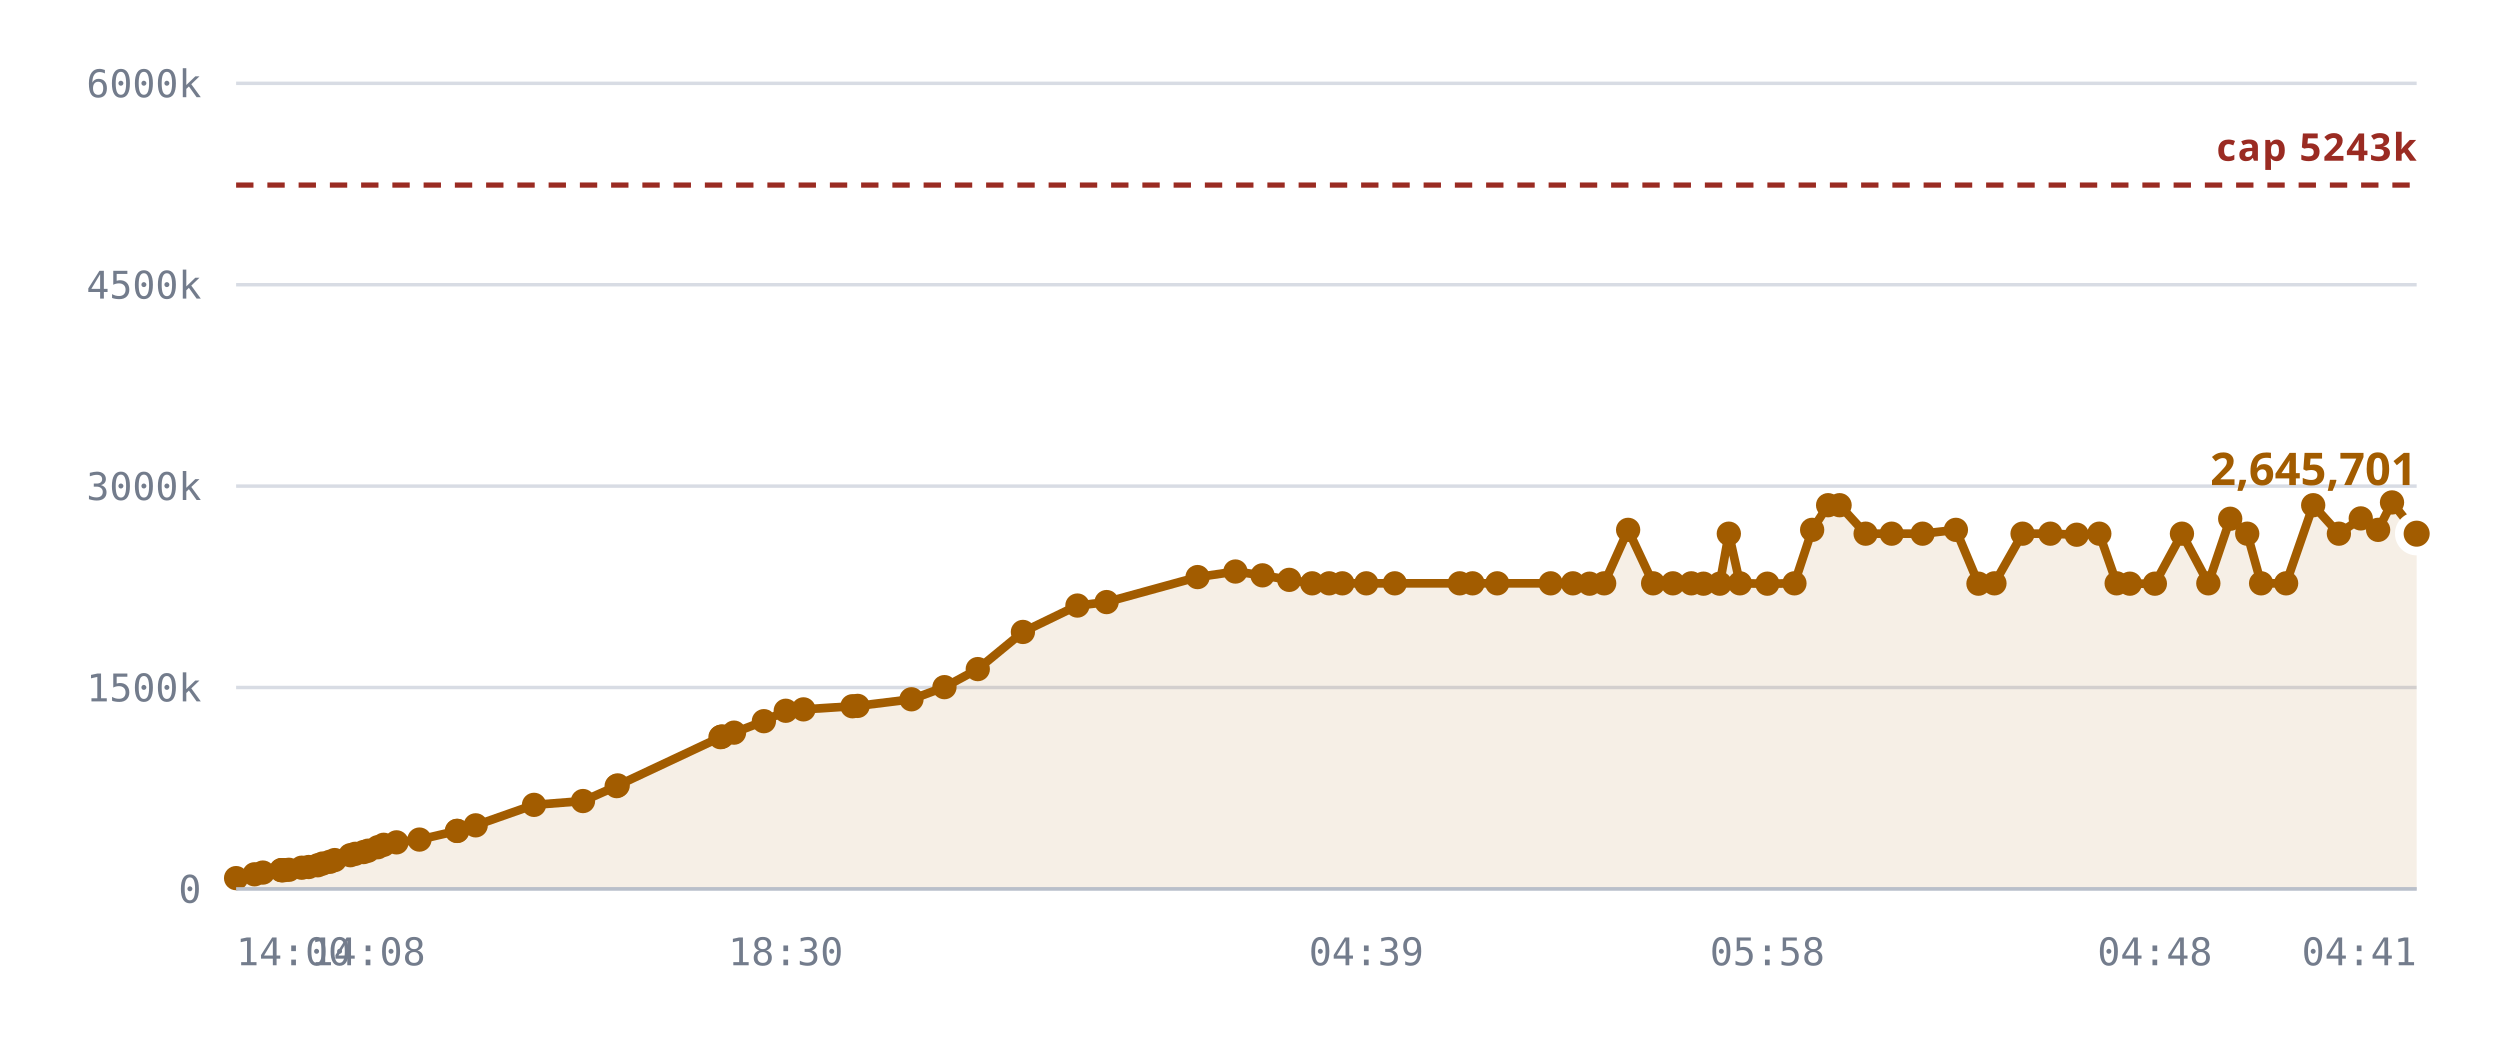
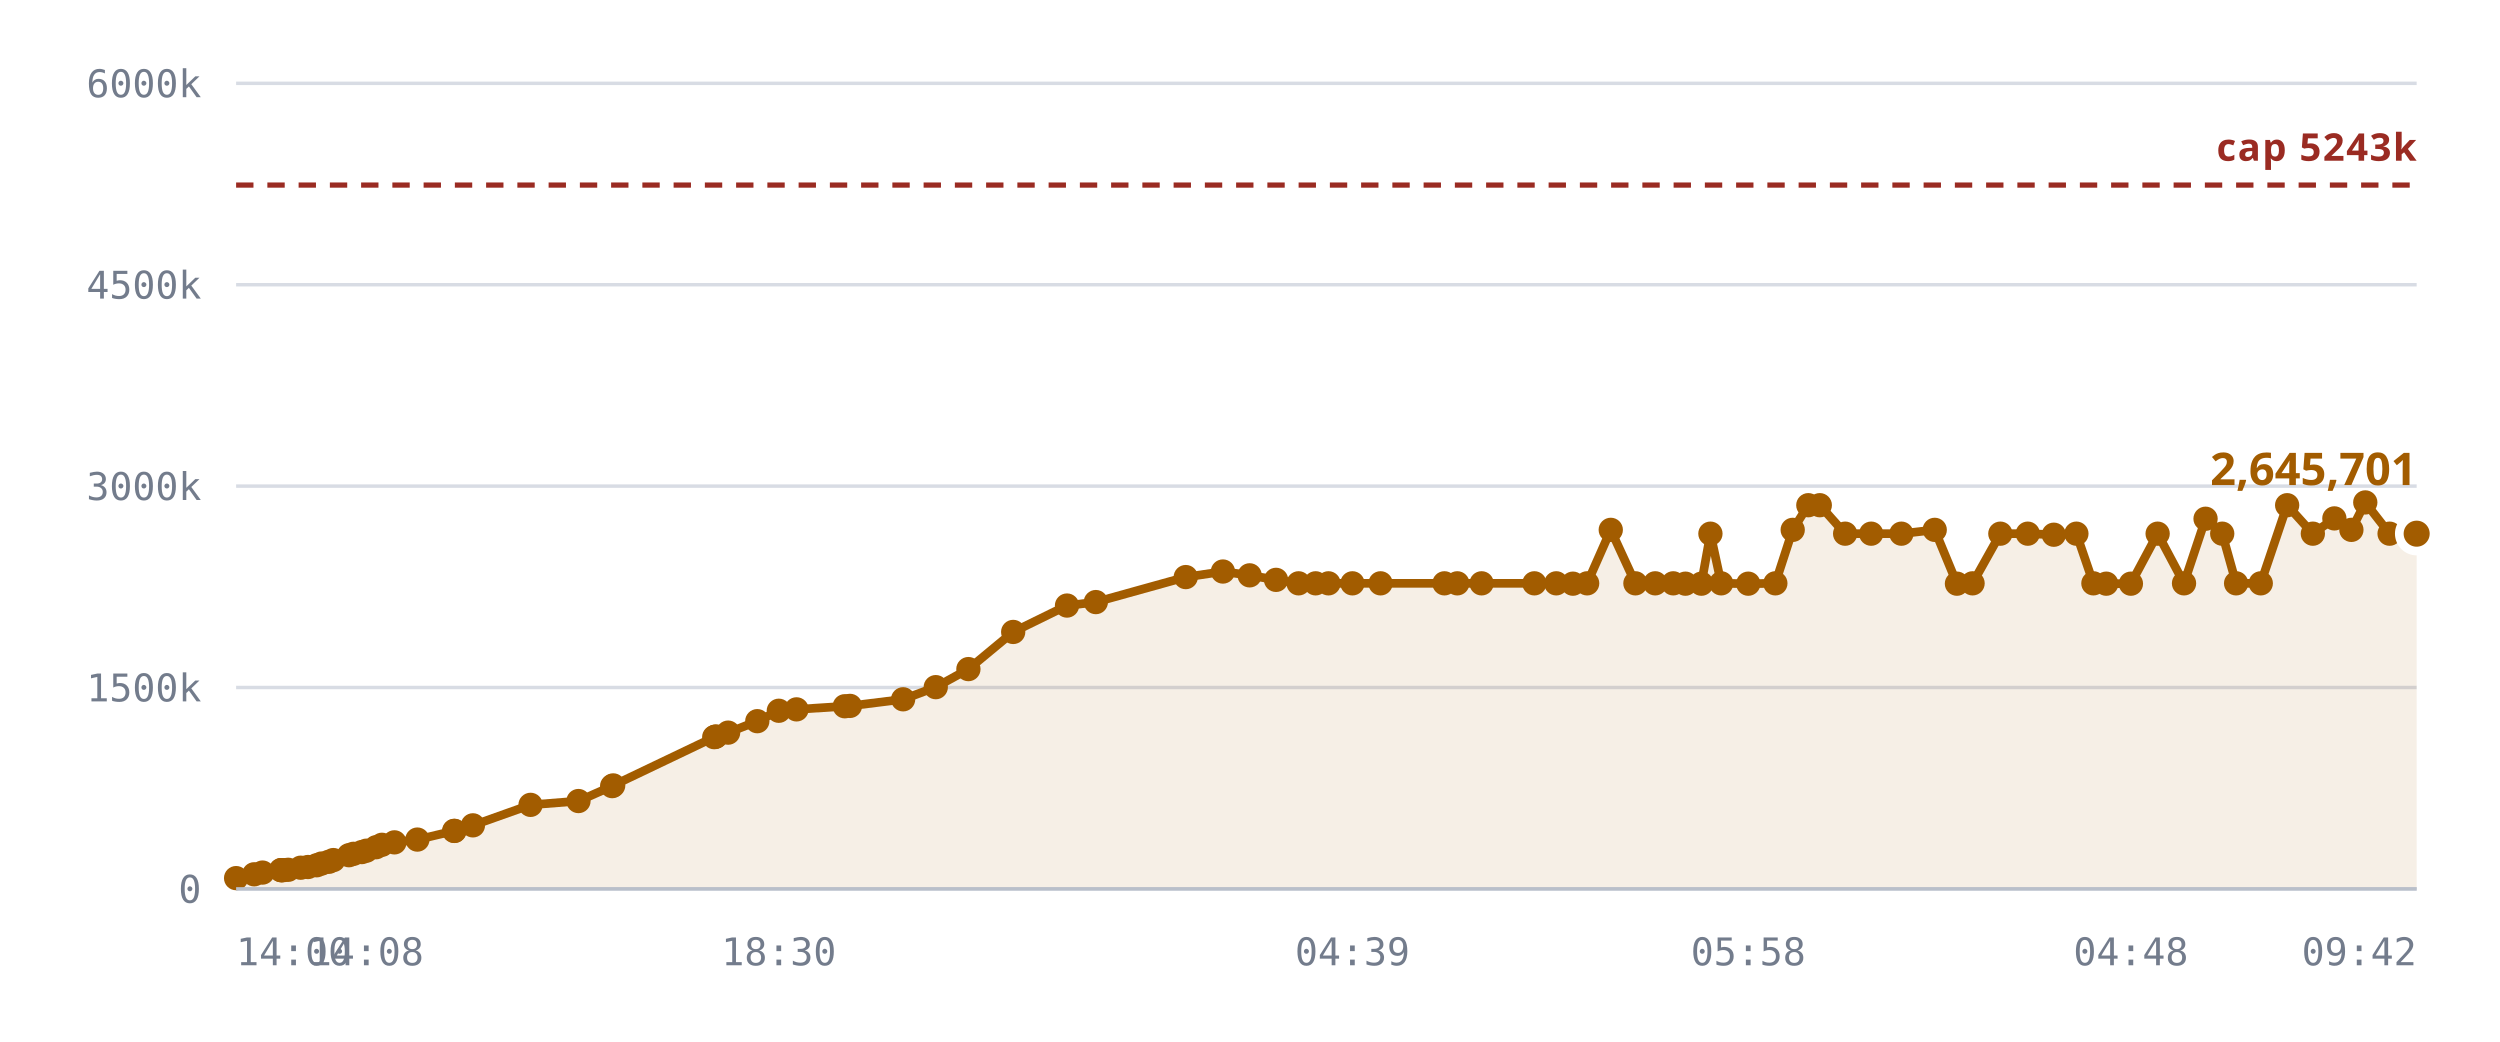
<svg xmlns="http://www.w3.org/2000/svg" viewBox="0 0 720 300" role="img" aria-label="Notes stored against the 5,242,880 cap">
  <style>
    .grid      { stroke: var(--chart-grid, #d8dce4); stroke-width: 1; }
    .cap       { stroke: var(--chart-cap, #9a2b22); stroke-width: 1.5; stroke-dasharray: 5 4; }
    .cap-label { fill: var(--chart-cap, #9a2b22); font: 600 11px Archivo, system-ui, sans-serif; letter-spacing: .04em; }
    .tick      { fill: var(--chart-muted, #737c8c); font: 500 11px "IBM Plex Mono", ui-monospace, monospace; }
    .tick-y    { text-anchor: end; }
    .tick-x    { text-anchor: middle; }
    .series    { fill: none; stroke: var(--chart-line, #a25c00); stroke-width: 2.5; stroke-linejoin: round; stroke-linecap: round; }
    .fill      { fill: var(--chart-fill, rgba(162,92,0,.10)); stroke: none; }
    .dot       { fill: var(--chart-line, #a25c00); }
    .dot-last  { stroke: var(--chart-bg, #fff); stroke-width: 2.5; }
    .end-label { fill: var(--chart-line, #a25c00); font: 700 13px Archivo, system-ui, sans-serif; }
    .axis      { stroke: var(--chart-axis, #b9bfca); stroke-width: 1; }
  </style>
  <line x1="68" y1="256.0" x2="696" y2="256.0" class="grid" />
  <text x="58" y="260.0" class="tick tick-y">0</text>
  <line x1="68" y1="198.0" x2="696" y2="198.0" class="grid" />
  <text x="58" y="202.0" class="tick tick-y">1500k</text>
  <line x1="68" y1="140.0" x2="696" y2="140.0" class="grid" />
  <text x="58" y="144.0" class="tick tick-y">3000k</text>
  <line x1="68" y1="82.0" x2="696" y2="82.0" class="grid" />
  <text x="58" y="86.0" class="tick tick-y">4500k</text>
  <line x1="68" y1="24.0" x2="696" y2="24.0" class="grid" />
  <text x="58" y="28.0" class="tick tick-y">6000k</text>
-   <path d="M68.0,252.9 L73.3,251.8 L75.7,251.3 L81.0,250.6 L81.2,250.6 L81.3,250.6 L81.8,250.6 L83.2,250.5 L86.9,249.9 L88.9,249.7 L91.5,249.2 L92.9,248.7 L95.0,248.2 L96.4,247.7 L100.9,246.3 L102.3,245.9 L104.7,245.4 L106.0,245.0 L108.8,244.0 L110.5,243.3 L114.2,242.6 L120.8,241.8 L131.6,239.3 L131.7,239.3 L137.0,237.7 L153.8,231.8 L167.9,230.7 L177.6,226.4 L177.9,226.2 L207.5,212.3 L207.7,212.2 L208.0,212.1 L211.4,211.0 L220.0,207.7 L226.3,204.7 L231.4,204.3 L245.5,203.4 L247.0,203.3 L262.5,201.4 L272.0,197.9 L281.6,192.7 L294.6,182.0 L310.3,174.4 L318.7,173.4 L344.9,166.2 L355.8,164.6 L363.6,165.7 L371.3,167.0 L377.9,168.0 L382.8,168.0 L386.6,168.0 L393.5,168.0 L401.7,168.0 L420.4,168.0 L424.1,168.0 L431.2,168.0 L446.6,168.0 L453.0,168.0 L457.8,168.1 L462.0,168.0 L468.9,152.6 L476.1,168.0 L481.8,168.0 L487.1,168.0 L490.6,168.1 L495.3,168.1 L497.9,153.7 L501.1,168.0 L509.0,168.1 L516.8,168.0 L521.9,152.6 L526.5,145.5 L529.8,145.5 L537.3,153.7 L544.8,153.7 L553.7,153.7 L563.3,152.6 L569.8,168.1 L574.4,168.0 L582.5,153.7 L590.5,153.7 L598.1,154.0 L604.6,153.7 L609.6,168.0 L613.4,168.1 L620.6,168.1 L628.4,153.7 L636.0,168.0 L642.3,149.4 L647.2,153.7 L651.2,168.0 L658.4,168.0 L666.2,145.5 L673.6,153.7 L679.9,149.3 L684.9,152.6 L688.9,144.7 L696.0,153.7 L696.0,256.0 L68.0,256.0 Z" class="fill" />
+   <path d="M68.0,252.9 L73.2,251.8 L75.6,251.3 L80.9,250.6 L81.1,250.6 L81.1,250.6 L81.6,250.6 L83.0,250.5 L86.6,249.9 L88.7,249.7 L91.2,249.2 L92.6,248.7 L94.7,248.2 L96.0,247.7 L100.5,246.3 L101.8,245.9 L104.2,245.4 L105.5,245.0 L108.3,244.0 L110.0,243.3 L113.6,242.6 L120.2,241.8 L130.8,239.3 L130.9,239.3 L136.2,237.7 L152.8,231.8 L166.6,230.7 L176.3,226.4 L176.6,226.2 L205.7,212.3 L206.0,212.2 L206.2,212.1 L209.7,211.0 L218.1,207.7 L224.3,204.7 L229.4,204.3 L243.3,203.4 L244.8,203.3 L260.1,201.4 L269.5,197.9 L278.9,192.7 L291.8,182.0 L307.3,174.4 L315.6,173.4 L341.5,166.2 L352.2,164.6 L359.9,165.7 L367.5,167.0 L374.0,168.0 L378.9,168.0 L382.6,168.0 L389.5,168.0 L397.6,168.0 L416.0,168.0 L419.7,168.0 L426.7,168.0 L441.9,168.0 L448.2,168.0 L453.0,168.1 L457.1,168.0 L463.9,152.6 L471.0,168.0 L476.7,168.0 L481.9,168.0 L485.4,168.1 L490.0,168.1 L492.6,153.7 L495.7,168.0 L503.5,168.1 L511.3,168.0 L516.3,152.6 L520.8,145.5 L524.1,145.5 L531.4,153.7 L538.9,153.7 L547.6,153.7 L557.2,152.6 L563.6,168.1 L568.1,168.0 L576.1,153.7 L584.0,153.7 L591.5,154.0 L598.0,153.7 L602.9,168.0 L606.6,168.1 L613.7,168.1 L621.4,153.7 L629.0,168.0 L635.2,149.4 L640.0,153.7 L644.0,168.0 L651.1,168.0 L658.7,145.5 L666.1,153.7 L672.3,149.3 L677.2,152.6 L681.2,144.7 L688.2,153.7 L696.0,153.7 L696.0,256.0 L68.0,256.0 Z" class="fill" />
  <line x1="68" y1="53.3" x2="696" y2="53.3" class="cap" />
  <text x="696" y="46.3" class="cap-label" text-anchor="end">cap 5243k</text>
-   <path d="M68.0,252.9 L73.3,251.8 L75.7,251.3 L81.0,250.6 L81.2,250.6 L81.3,250.6 L81.8,250.6 L83.2,250.5 L86.9,249.9 L88.9,249.7 L91.5,249.2 L92.9,248.7 L95.0,248.2 L96.4,247.7 L100.9,246.3 L102.3,245.9 L104.7,245.4 L106.0,245.0 L108.8,244.0 L110.5,243.3 L114.2,242.6 L120.8,241.8 L131.6,239.3 L131.7,239.3 L137.0,237.7 L153.8,231.8 L167.9,230.7 L177.6,226.4 L177.9,226.2 L207.5,212.3 L207.7,212.2 L208.0,212.1 L211.4,211.0 L220.0,207.7 L226.3,204.7 L231.4,204.3 L245.5,203.4 L247.0,203.3 L262.5,201.4 L272.0,197.9 L281.6,192.7 L294.6,182.0 L310.3,174.4 L318.7,173.4 L344.9,166.2 L355.8,164.6 L363.6,165.7 L371.3,167.0 L377.9,168.0 L382.8,168.0 L386.6,168.0 L393.5,168.0 L401.7,168.0 L420.4,168.0 L424.1,168.0 L431.2,168.0 L446.6,168.0 L453.0,168.0 L457.8,168.1 L462.0,168.0 L468.9,152.6 L476.1,168.0 L481.8,168.0 L487.1,168.0 L490.6,168.1 L495.3,168.1 L497.9,153.7 L501.1,168.0 L509.0,168.1 L516.8,168.0 L521.9,152.6 L526.5,145.5 L529.8,145.5 L537.3,153.7 L544.8,153.7 L553.7,153.7 L563.3,152.6 L569.8,168.1 L574.4,168.0 L582.5,153.7 L590.5,153.7 L598.1,154.0 L604.6,153.7 L609.6,168.0 L613.4,168.1 L620.6,168.1 L628.4,153.7 L636.0,168.0 L642.3,149.4 L647.2,153.7 L651.2,168.0 L658.4,168.0 L666.2,145.5 L673.6,153.7 L679.9,149.3 L684.9,152.6 L688.9,144.7 L696.0,153.7" class="series" />
+   <path d="M68.0,252.9 L73.2,251.8 L75.6,251.3 L80.9,250.6 L81.1,250.6 L81.1,250.6 L81.6,250.6 L83.0,250.5 L86.6,249.9 L88.7,249.7 L91.2,249.2 L92.6,248.7 L94.7,248.2 L96.0,247.7 L100.5,246.3 L101.8,245.9 L104.2,245.4 L105.5,245.0 L108.3,244.0 L110.0,243.3 L113.6,242.6 L120.2,241.8 L130.8,239.3 L130.9,239.3 L136.2,237.7 L152.8,231.8 L166.6,230.7 L176.3,226.4 L176.6,226.2 L205.7,212.3 L206.0,212.2 L206.2,212.1 L209.7,211.0 L218.1,207.7 L224.3,204.7 L229.4,204.3 L243.3,203.4 L244.8,203.3 L260.1,201.4 L269.5,197.9 L278.9,192.7 L291.8,182.0 L307.3,174.4 L315.6,173.4 L341.5,166.2 L352.2,164.6 L359.9,165.7 L367.5,167.0 L374.0,168.0 L378.9,168.0 L382.6,168.0 L389.5,168.0 L397.6,168.0 L416.0,168.0 L419.7,168.0 L426.7,168.0 L441.9,168.0 L448.2,168.0 L453.0,168.1 L457.1,168.0 L463.9,152.6 L471.0,168.0 L476.7,168.0 L481.9,168.0 L485.4,168.1 L490.0,168.1 L492.6,153.7 L495.7,168.0 L503.5,168.1 L511.3,168.0 L516.3,152.6 L520.8,145.5 L524.1,145.5 L531.4,153.7 L538.9,153.7 L547.6,153.7 L557.2,152.6 L563.6,168.1 L568.1,168.0 L576.1,153.7 L584.0,153.7 L591.5,154.0 L598.0,153.7 L602.9,168.0 L606.6,168.1 L613.7,168.1 L621.4,153.7 L629.0,168.0 L635.2,149.4 L640.0,153.7 L644.0,168.0 L651.1,168.0 L658.7,145.5 L666.1,153.7 L672.3,149.3 L677.2,152.6 L681.2,144.7 L688.2,153.7 L696.0,153.7" class="series" />
  <circle cx="68.0" cy="252.9" r="3.5" class="dot" />
-   <circle cx="73.3" cy="251.8" r="3.5" class="dot" />
-   <circle cx="75.7" cy="251.3" r="3.5" class="dot" />
-   <circle cx="81.0" cy="250.6" r="3.5" class="dot" />
-   <circle cx="81.2" cy="250.6" r="3.5" class="dot" />
-   <circle cx="81.3" cy="250.6" r="3.5" class="dot" />
-   <circle cx="81.8" cy="250.6" r="3.5" class="dot" />
-   <circle cx="83.2" cy="250.5" r="3.5" class="dot" />
-   <circle cx="86.9" cy="249.9" r="3.5" class="dot" />
-   <circle cx="88.9" cy="249.7" r="3.5" class="dot" />
-   <circle cx="91.5" cy="249.2" r="3.5" class="dot" />
-   <circle cx="92.9" cy="248.7" r="3.5" class="dot" />
-   <circle cx="95.0" cy="248.2" r="3.5" class="dot" />
-   <circle cx="96.4" cy="247.7" r="3.5" class="dot" />
-   <circle cx="100.9" cy="246.3" r="3.5" class="dot" />
-   <circle cx="102.3" cy="245.9" r="3.5" class="dot" />
-   <circle cx="104.7" cy="245.4" r="3.5" class="dot" />
-   <circle cx="106.0" cy="245.0" r="3.5" class="dot" />
-   <circle cx="108.8" cy="244.0" r="3.5" class="dot" />
-   <circle cx="110.5" cy="243.3" r="3.5" class="dot" />
-   <circle cx="114.2" cy="242.6" r="3.5" class="dot" />
-   <circle cx="120.8" cy="241.8" r="3.5" class="dot" />
-   <circle cx="131.6" cy="239.3" r="3.5" class="dot" />
-   <circle cx="131.7" cy="239.3" r="3.5" class="dot" />
-   <circle cx="137.0" cy="237.7" r="3.5" class="dot" />
-   <circle cx="153.8" cy="231.8" r="3.5" class="dot" />
-   <circle cx="167.9" cy="230.7" r="3.5" class="dot" />
-   <circle cx="177.6" cy="226.4" r="3.5" class="dot" />
-   <circle cx="177.9" cy="226.2" r="3.5" class="dot" />
-   <circle cx="207.5" cy="212.3" r="3.5" class="dot" />
-   <circle cx="207.7" cy="212.2" r="3.5" class="dot" />
-   <circle cx="208.0" cy="212.1" r="3.5" class="dot" />
-   <circle cx="211.4" cy="211.0" r="3.5" class="dot" />
-   <circle cx="220.0" cy="207.7" r="3.5" class="dot" />
-   <circle cx="226.3" cy="204.7" r="3.5" class="dot" />
-   <circle cx="231.4" cy="204.3" r="3.5" class="dot" />
-   <circle cx="245.5" cy="203.4" r="3.5" class="dot" />
-   <circle cx="247.0" cy="203.3" r="3.5" class="dot" />
-   <circle cx="262.5" cy="201.4" r="3.5" class="dot" />
-   <circle cx="272.0" cy="197.9" r="3.5" class="dot" />
-   <circle cx="281.6" cy="192.7" r="3.5" class="dot" />
-   <circle cx="294.6" cy="182.0" r="3.5" class="dot" />
-   <circle cx="310.3" cy="174.4" r="3.5" class="dot" />
-   <circle cx="318.7" cy="173.4" r="3.5" class="dot" />
-   <circle cx="344.9" cy="166.2" r="3.5" class="dot" />
-   <circle cx="355.8" cy="164.6" r="3.5" class="dot" />
-   <circle cx="363.6" cy="165.7" r="3.5" class="dot" />
-   <circle cx="371.3" cy="167.0" r="3.5" class="dot" />
-   <circle cx="377.9" cy="168.0" r="3.5" class="dot" />
-   <circle cx="382.8" cy="168.0" r="3.5" class="dot" />
-   <circle cx="386.6" cy="168.0" r="3.5" class="dot" />
-   <circle cx="393.5" cy="168.0" r="3.5" class="dot" />
-   <circle cx="401.7" cy="168.0" r="3.5" class="dot" />
-   <circle cx="420.4" cy="168.0" r="3.5" class="dot" />
-   <circle cx="424.1" cy="168.0" r="3.5" class="dot" />
-   <circle cx="431.2" cy="168.0" r="3.5" class="dot" />
-   <circle cx="446.6" cy="168.0" r="3.5" class="dot" />
-   <circle cx="453.0" cy="168.0" r="3.5" class="dot" />
-   <circle cx="457.8" cy="168.1" r="3.5" class="dot" />
-   <circle cx="462.0" cy="168.0" r="3.5" class="dot" />
-   <circle cx="468.9" cy="152.6" r="3.5" class="dot" />
-   <circle cx="476.1" cy="168.0" r="3.5" class="dot" />
-   <circle cx="481.8" cy="168.0" r="3.5" class="dot" />
-   <circle cx="487.1" cy="168.0" r="3.5" class="dot" />
-   <circle cx="490.6" cy="168.1" r="3.5" class="dot" />
-   <circle cx="495.3" cy="168.1" r="3.5" class="dot" />
-   <circle cx="497.9" cy="153.7" r="3.5" class="dot" />
-   <circle cx="501.1" cy="168.0" r="3.5" class="dot" />
-   <circle cx="509.0" cy="168.1" r="3.5" class="dot" />
-   <circle cx="516.8" cy="168.0" r="3.5" class="dot" />
-   <circle cx="521.9" cy="152.6" r="3.5" class="dot" />
-   <circle cx="526.5" cy="145.5" r="3.5" class="dot" />
-   <circle cx="529.8" cy="145.5" r="3.5" class="dot" />
-   <circle cx="537.3" cy="153.7" r="3.5" class="dot" />
-   <circle cx="544.8" cy="153.7" r="3.5" class="dot" />
-   <circle cx="553.7" cy="153.7" r="3.5" class="dot" />
-   <circle cx="563.3" cy="152.6" r="3.5" class="dot" />
-   <circle cx="569.8" cy="168.1" r="3.5" class="dot" />
-   <circle cx="574.4" cy="168.0" r="3.5" class="dot" />
-   <circle cx="582.5" cy="153.7" r="3.5" class="dot" />
-   <circle cx="590.5" cy="153.7" r="3.5" class="dot" />
-   <circle cx="598.1" cy="154.0" r="3.5" class="dot" />
-   <circle cx="604.6" cy="153.7" r="3.5" class="dot" />
-   <circle cx="609.6" cy="168.0" r="3.5" class="dot" />
-   <circle cx="613.4" cy="168.1" r="3.5" class="dot" />
-   <circle cx="620.6" cy="168.1" r="3.5" class="dot" />
-   <circle cx="628.4" cy="153.7" r="3.5" class="dot" />
-   <circle cx="636.0" cy="168.0" r="3.5" class="dot" />
-   <circle cx="642.3" cy="149.4" r="3.5" class="dot" />
-   <circle cx="647.2" cy="153.7" r="3.5" class="dot" />
-   <circle cx="651.2" cy="168.0" r="3.5" class="dot" />
-   <circle cx="658.4" cy="168.0" r="3.5" class="dot" />
-   <circle cx="666.2" cy="145.5" r="3.5" class="dot" />
-   <circle cx="673.6" cy="153.7" r="3.5" class="dot" />
-   <circle cx="679.9" cy="149.3" r="3.5" class="dot" />
-   <circle cx="684.9" cy="152.6" r="3.5" class="dot" />
-   <circle cx="688.9" cy="144.7" r="3.5" class="dot" />
+   <circle cx="73.2" cy="251.8" r="3.5" class="dot" />
+   <circle cx="75.6" cy="251.3" r="3.5" class="dot" />
+   <circle cx="80.9" cy="250.6" r="3.5" class="dot" />
+   <circle cx="81.1" cy="250.6" r="3.5" class="dot" />
+   <circle cx="81.1" cy="250.6" r="3.5" class="dot" />
+   <circle cx="81.6" cy="250.6" r="3.5" class="dot" />
+   <circle cx="83.0" cy="250.5" r="3.5" class="dot" />
+   <circle cx="86.6" cy="249.9" r="3.5" class="dot" />
+   <circle cx="88.7" cy="249.7" r="3.5" class="dot" />
+   <circle cx="91.2" cy="249.2" r="3.5" class="dot" />
+   <circle cx="92.6" cy="248.7" r="3.5" class="dot" />
+   <circle cx="94.7" cy="248.2" r="3.5" class="dot" />
+   <circle cx="96.0" cy="247.7" r="3.5" class="dot" />
+   <circle cx="100.5" cy="246.3" r="3.5" class="dot" />
+   <circle cx="101.8" cy="245.9" r="3.5" class="dot" />
+   <circle cx="104.2" cy="245.4" r="3.5" class="dot" />
+   <circle cx="105.5" cy="245.0" r="3.5" class="dot" />
+   <circle cx="108.3" cy="244.0" r="3.5" class="dot" />
+   <circle cx="110.0" cy="243.3" r="3.5" class="dot" />
+   <circle cx="113.6" cy="242.6" r="3.5" class="dot" />
+   <circle cx="120.2" cy="241.8" r="3.5" class="dot" />
+   <circle cx="130.8" cy="239.3" r="3.5" class="dot" />
+   <circle cx="130.9" cy="239.3" r="3.5" class="dot" />
+   <circle cx="136.2" cy="237.7" r="3.5" class="dot" />
+   <circle cx="152.8" cy="231.8" r="3.5" class="dot" />
+   <circle cx="166.6" cy="230.7" r="3.5" class="dot" />
+   <circle cx="176.3" cy="226.4" r="3.5" class="dot" />
+   <circle cx="176.6" cy="226.2" r="3.5" class="dot" />
+   <circle cx="205.7" cy="212.3" r="3.5" class="dot" />
+   <circle cx="206.0" cy="212.2" r="3.5" class="dot" />
+   <circle cx="206.2" cy="212.1" r="3.5" class="dot" />
+   <circle cx="209.7" cy="211.0" r="3.5" class="dot" />
+   <circle cx="218.1" cy="207.7" r="3.5" class="dot" />
+   <circle cx="224.3" cy="204.7" r="3.5" class="dot" />
+   <circle cx="229.4" cy="204.3" r="3.5" class="dot" />
+   <circle cx="243.3" cy="203.4" r="3.5" class="dot" />
+   <circle cx="244.8" cy="203.3" r="3.5" class="dot" />
+   <circle cx="260.1" cy="201.4" r="3.5" class="dot" />
+   <circle cx="269.5" cy="197.9" r="3.5" class="dot" />
+   <circle cx="278.9" cy="192.7" r="3.5" class="dot" />
+   <circle cx="291.8" cy="182.0" r="3.5" class="dot" />
+   <circle cx="307.3" cy="174.4" r="3.5" class="dot" />
+   <circle cx="315.6" cy="173.4" r="3.5" class="dot" />
+   <circle cx="341.5" cy="166.2" r="3.5" class="dot" />
+   <circle cx="352.2" cy="164.6" r="3.5" class="dot" />
+   <circle cx="359.9" cy="165.7" r="3.5" class="dot" />
+   <circle cx="367.5" cy="167.0" r="3.5" class="dot" />
+   <circle cx="374.0" cy="168.0" r="3.5" class="dot" />
+   <circle cx="378.9" cy="168.0" r="3.5" class="dot" />
+   <circle cx="382.6" cy="168.0" r="3.5" class="dot" />
+   <circle cx="389.5" cy="168.0" r="3.5" class="dot" />
+   <circle cx="397.6" cy="168.0" r="3.5" class="dot" />
+   <circle cx="416.0" cy="168.0" r="3.5" class="dot" />
+   <circle cx="419.7" cy="168.0" r="3.5" class="dot" />
+   <circle cx="426.7" cy="168.0" r="3.5" class="dot" />
+   <circle cx="441.9" cy="168.0" r="3.5" class="dot" />
+   <circle cx="448.2" cy="168.0" r="3.5" class="dot" />
+   <circle cx="453.0" cy="168.1" r="3.5" class="dot" />
+   <circle cx="457.1" cy="168.0" r="3.5" class="dot" />
+   <circle cx="463.9" cy="152.6" r="3.5" class="dot" />
+   <circle cx="471.0" cy="168.0" r="3.5" class="dot" />
+   <circle cx="476.7" cy="168.0" r="3.5" class="dot" />
+   <circle cx="481.9" cy="168.0" r="3.5" class="dot" />
+   <circle cx="485.4" cy="168.1" r="3.5" class="dot" />
+   <circle cx="490.0" cy="168.1" r="3.5" class="dot" />
+   <circle cx="492.6" cy="153.7" r="3.5" class="dot" />
+   <circle cx="495.7" cy="168.0" r="3.5" class="dot" />
+   <circle cx="503.5" cy="168.1" r="3.5" class="dot" />
+   <circle cx="511.3" cy="168.0" r="3.5" class="dot" />
+   <circle cx="516.3" cy="152.6" r="3.5" class="dot" />
+   <circle cx="520.8" cy="145.5" r="3.5" class="dot" />
+   <circle cx="524.1" cy="145.5" r="3.5" class="dot" />
+   <circle cx="531.4" cy="153.7" r="3.5" class="dot" />
+   <circle cx="538.9" cy="153.7" r="3.5" class="dot" />
+   <circle cx="547.6" cy="153.7" r="3.5" class="dot" />
+   <circle cx="557.2" cy="152.6" r="3.5" class="dot" />
+   <circle cx="563.6" cy="168.1" r="3.5" class="dot" />
+   <circle cx="568.1" cy="168.0" r="3.5" class="dot" />
+   <circle cx="576.1" cy="153.7" r="3.5" class="dot" />
+   <circle cx="584.0" cy="153.7" r="3.5" class="dot" />
+   <circle cx="591.5" cy="154.0" r="3.5" class="dot" />
+   <circle cx="598.0" cy="153.7" r="3.5" class="dot" />
+   <circle cx="602.9" cy="168.0" r="3.5" class="dot" />
+   <circle cx="606.6" cy="168.1" r="3.5" class="dot" />
+   <circle cx="613.7" cy="168.1" r="3.5" class="dot" />
+   <circle cx="621.4" cy="153.7" r="3.5" class="dot" />
+   <circle cx="629.0" cy="168.0" r="3.5" class="dot" />
+   <circle cx="635.2" cy="149.4" r="3.5" class="dot" />
+   <circle cx="640.0" cy="153.7" r="3.5" class="dot" />
+   <circle cx="644.0" cy="168.0" r="3.5" class="dot" />
+   <circle cx="651.1" cy="168.0" r="3.5" class="dot" />
+   <circle cx="658.7" cy="145.5" r="3.5" class="dot" />
+   <circle cx="666.1" cy="153.7" r="3.5" class="dot" />
+   <circle cx="672.3" cy="149.3" r="3.5" class="dot" />
+   <circle cx="677.2" cy="152.6" r="3.5" class="dot" />
+   <circle cx="681.2" cy="144.7" r="3.5" class="dot" />
+   <circle cx="688.2" cy="153.7" r="3.5" class="dot" />
  <circle cx="696.0" cy="153.7" r="5" class="dot dot-last" />
  <text x="696.0" y="139.7" class="end-label" text-anchor="end">2,645,701</text>
  <line x1="68" y1="256" x2="696" y2="256" class="axis" />
  <text x="68.0" y="278" class="tick" text-anchor="start">14:00</text>
-   <text x="106.0" y="278" class="tick" text-anchor="middle">14:08</text>
-   <text x="226.3" y="278" class="tick" text-anchor="middle">18:30</text>
-   <text x="393.5" y="278" class="tick" text-anchor="middle">04:39</text>
-   <text x="509.0" y="278" class="tick" text-anchor="middle">05:58</text>
-   <text x="620.6" y="278" class="tick" text-anchor="middle">04:48</text>
-   <text x="696.0" y="278" class="tick" text-anchor="end">04:41</text>
+   <text x="105.5" y="278" class="tick" text-anchor="middle">14:08</text>
+   <text x="224.3" y="278" class="tick" text-anchor="middle">18:30</text>
+   <text x="389.5" y="278" class="tick" text-anchor="middle">04:39</text>
+   <text x="503.5" y="278" class="tick" text-anchor="middle">05:58</text>
+   <text x="613.7" y="278" class="tick" text-anchor="middle">04:48</text>
+   <text x="696.0" y="278" class="tick" text-anchor="end">09:42</text>
</svg>
